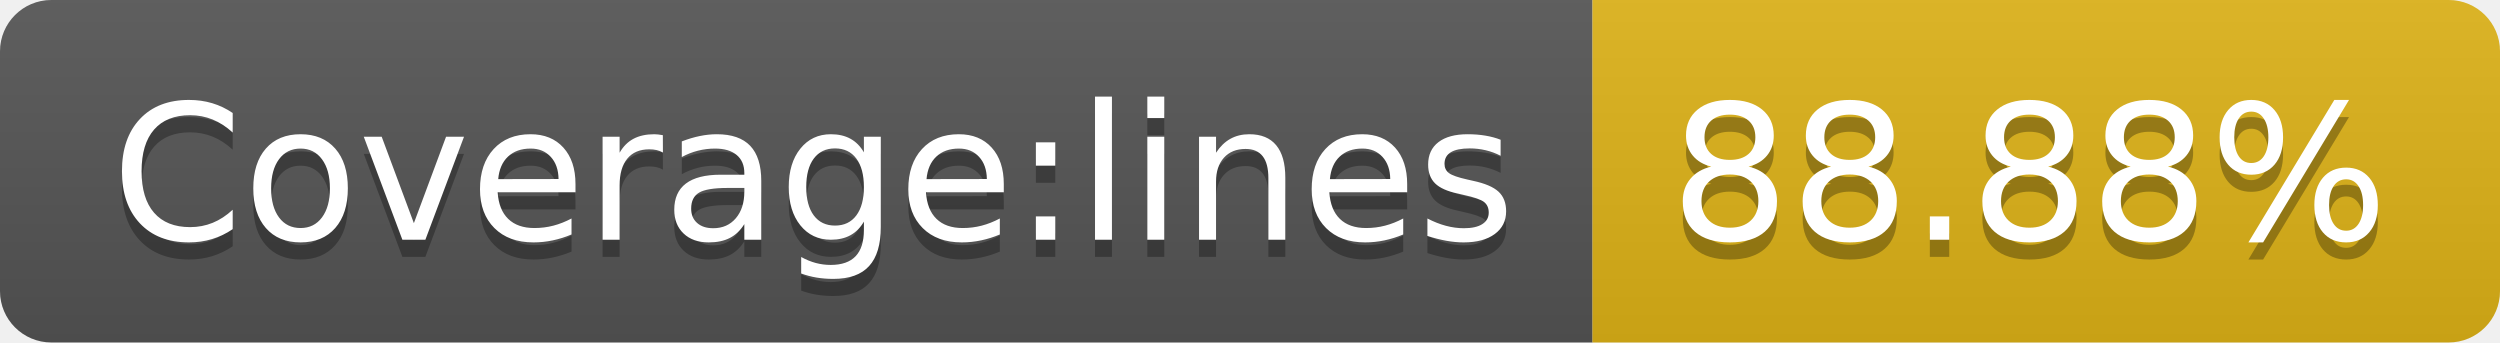
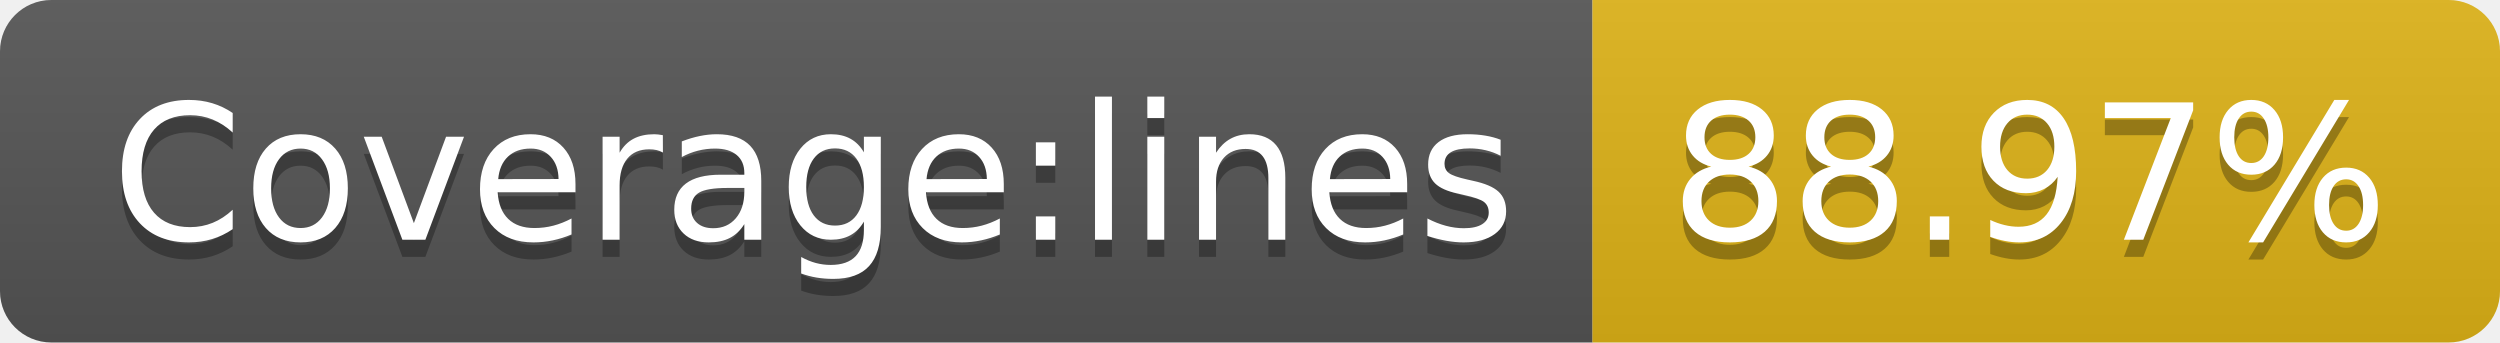
- <svg xmlns="http://www.w3.org/2000/svg" width="146" height="20" role="img" aria-label="Coverage:lines: 88.88%">
+ <svg xmlns="http://www.w3.org/2000/svg" width="146" height="20" role="img" aria-label="Coverage:lines: 88.97%">
  <linearGradient id="s" x2="0" y2="100%">
    <stop offset="0" stop-color="#bbb" stop-opacity=".1" />
    <stop offset="1" stop-opacity=".1" />
  </linearGradient>
  <clipPath id="r">
    <rect width="146" height="20" rx="3" fill="#fff" />
  </clipPath>
  <g clip-path="url(#r)">
    <rect width="93" height="20" fill="#555" />
    <rect x="93" width="53" height="20" fill="#dfb317" />
    <rect width="146" height="20" fill="url(#s)" />
  </g>
  <g fill="#fff" text-anchor="middle" font-family="Verdana,Geneva,DejaVu Sans,sans-serif" text-rendering="geometricPrecision" font-size="110">
    <text aria-hidden="true" x="475" y="150" fill="#010101" fill-opacity=".3" transform="scale(.1)" textLength="830">Coverage:lines</text>
    <text x="475" y="140" transform="scale(.1)" fill="#fff" textLength="830">Coverage:lines</text>
-     <text aria-hidden="true" x="1185" y="150" fill="#010101" fill-opacity=".3" transform="scale(.1)" textLength="430">88.88%</text>
-     <text x="1185" y="140" transform="scale(.1)" fill="#fff" textLength="430">88.88%</text>
+     <text aria-hidden="true" x="1185" y="150" fill="#010101" fill-opacity=".3" transform="scale(.1)" textLength="430">88.97%</text>
+     <text x="1185" y="140" transform="scale(.1)" fill="#fff" textLength="430">88.97%</text>
  </g>
</svg>
